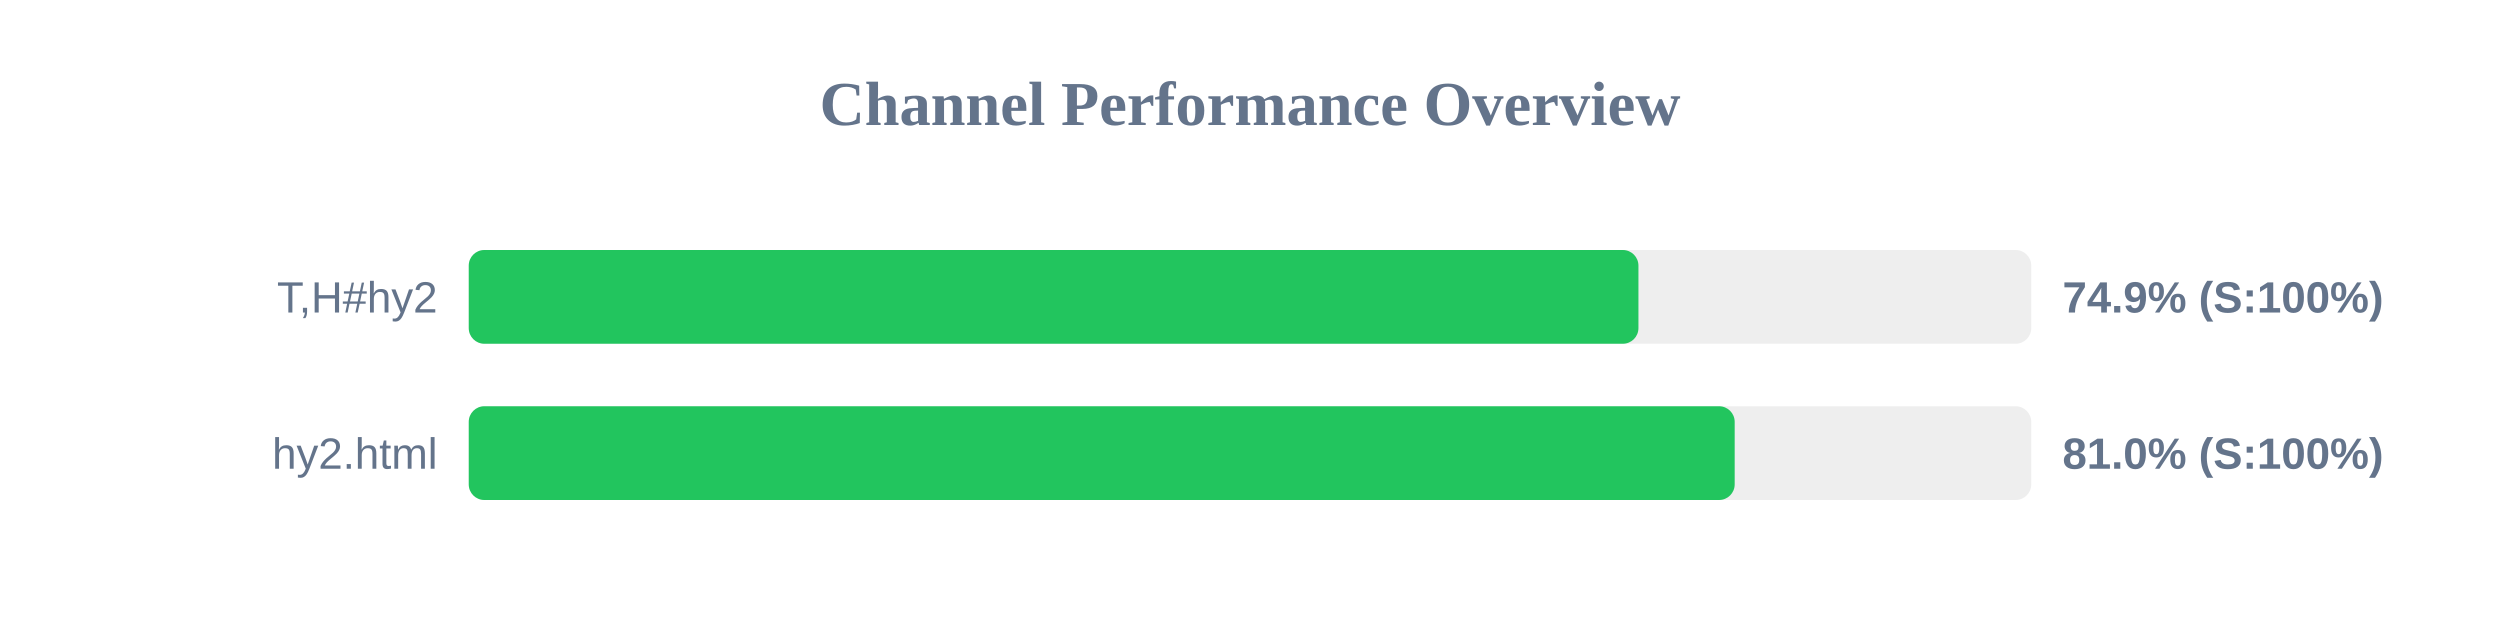
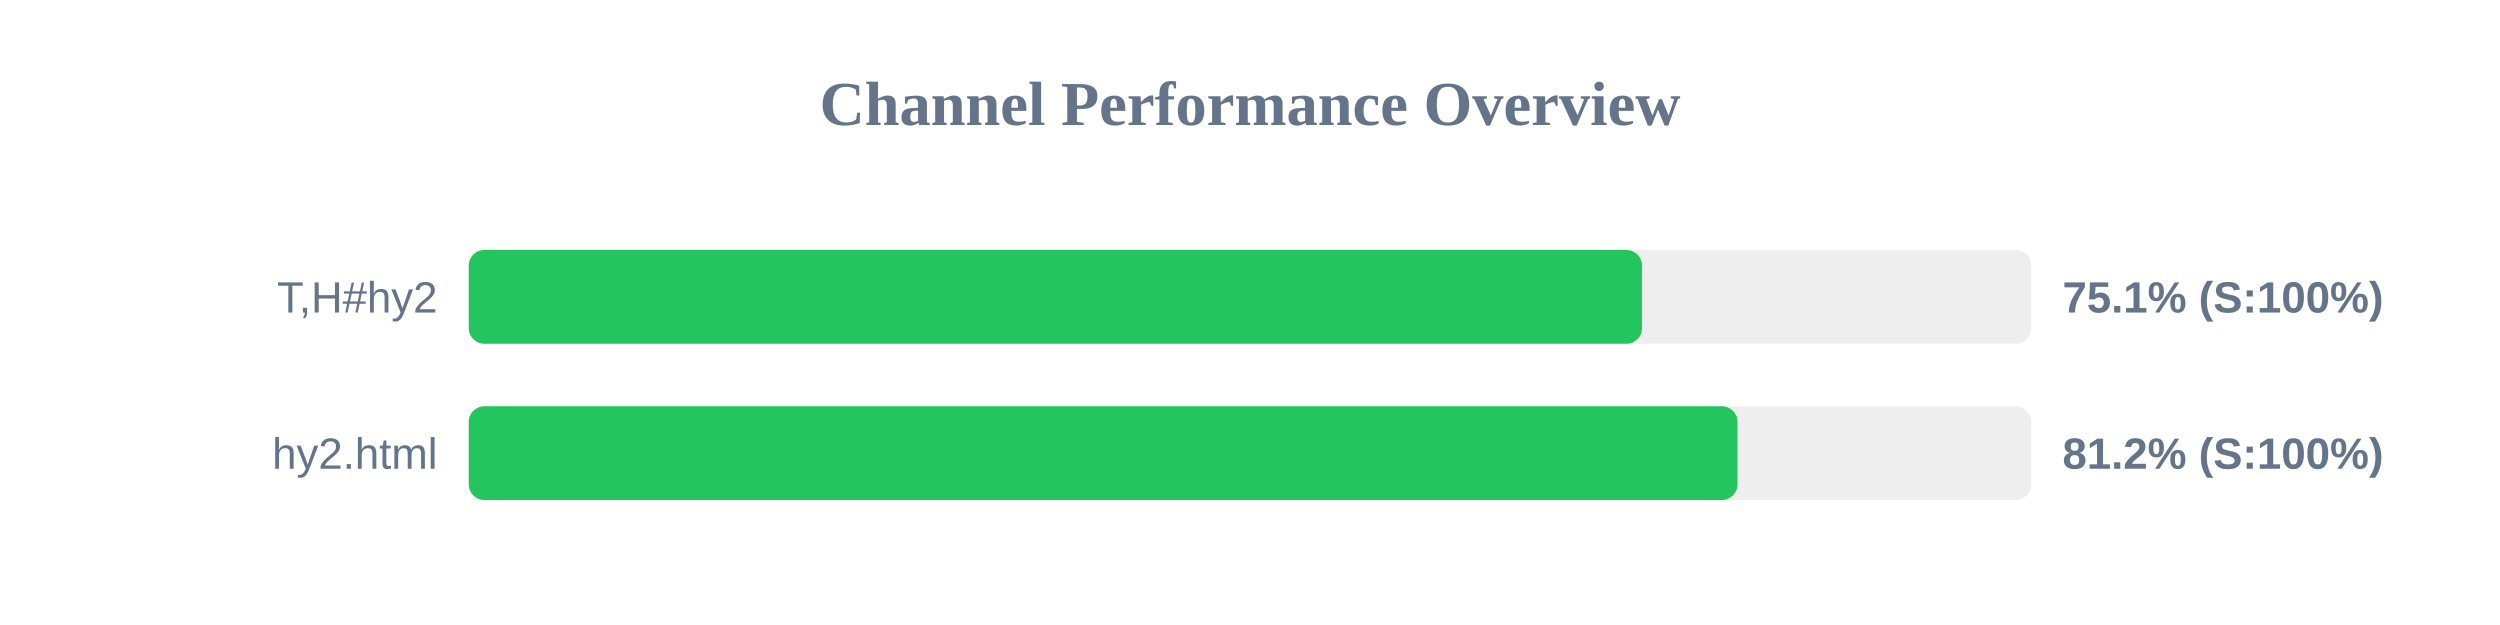
<svg xmlns="http://www.w3.org/2000/svg" width="800" height="200" version="1.1">
  <style>
        .row { font: 14px Arial; fill: #64748b; }
        .score { font: bold 14px Arial; fill: #64748b; }
    </style>
  <text x="400" y="40" text-anchor="middle" font-size="20px" font-weight="bold" fill="#64748b">Channel Performance Overview</text>
  <rect x="150" y="80" width="500" height="30" fill="#eee" rx="5" />
-   <rect x="150" y="80" width="374.3" height="30" fill="#22c55e" rx="5" />
+   <rect x="150" y="80" width="375.45" height="30" fill="#22c55e" rx="5" />
  <text x="140" y="100" text-anchor="end" class="row">T,H#hy2</text>
-   <text x="660" y="100" text-anchor="start" class="score">74.9% (S:100%)</text>
+   <text x="660" y="100" text-anchor="start" class="score">75.1% (S:100%)</text>
  <rect x="150" y="130" width="500" height="30" fill="#eee" rx="5" />
-   <rect x="150" y="130" width="405.1" height="30" fill="#22c55e" rx="5" />
+   <rect x="150" y="130" width="406.0" height="30" fill="#22c55e" rx="5" />
  <text x="140" y="150" text-anchor="end" class="row">hy2.html</text>
-   <text x="660" y="150" text-anchor="start" class="score">81.0% (S:100%)</text>
+   <text x="660" y="150" text-anchor="start" class="score">81.2% (S:100%)</text>
</svg>
